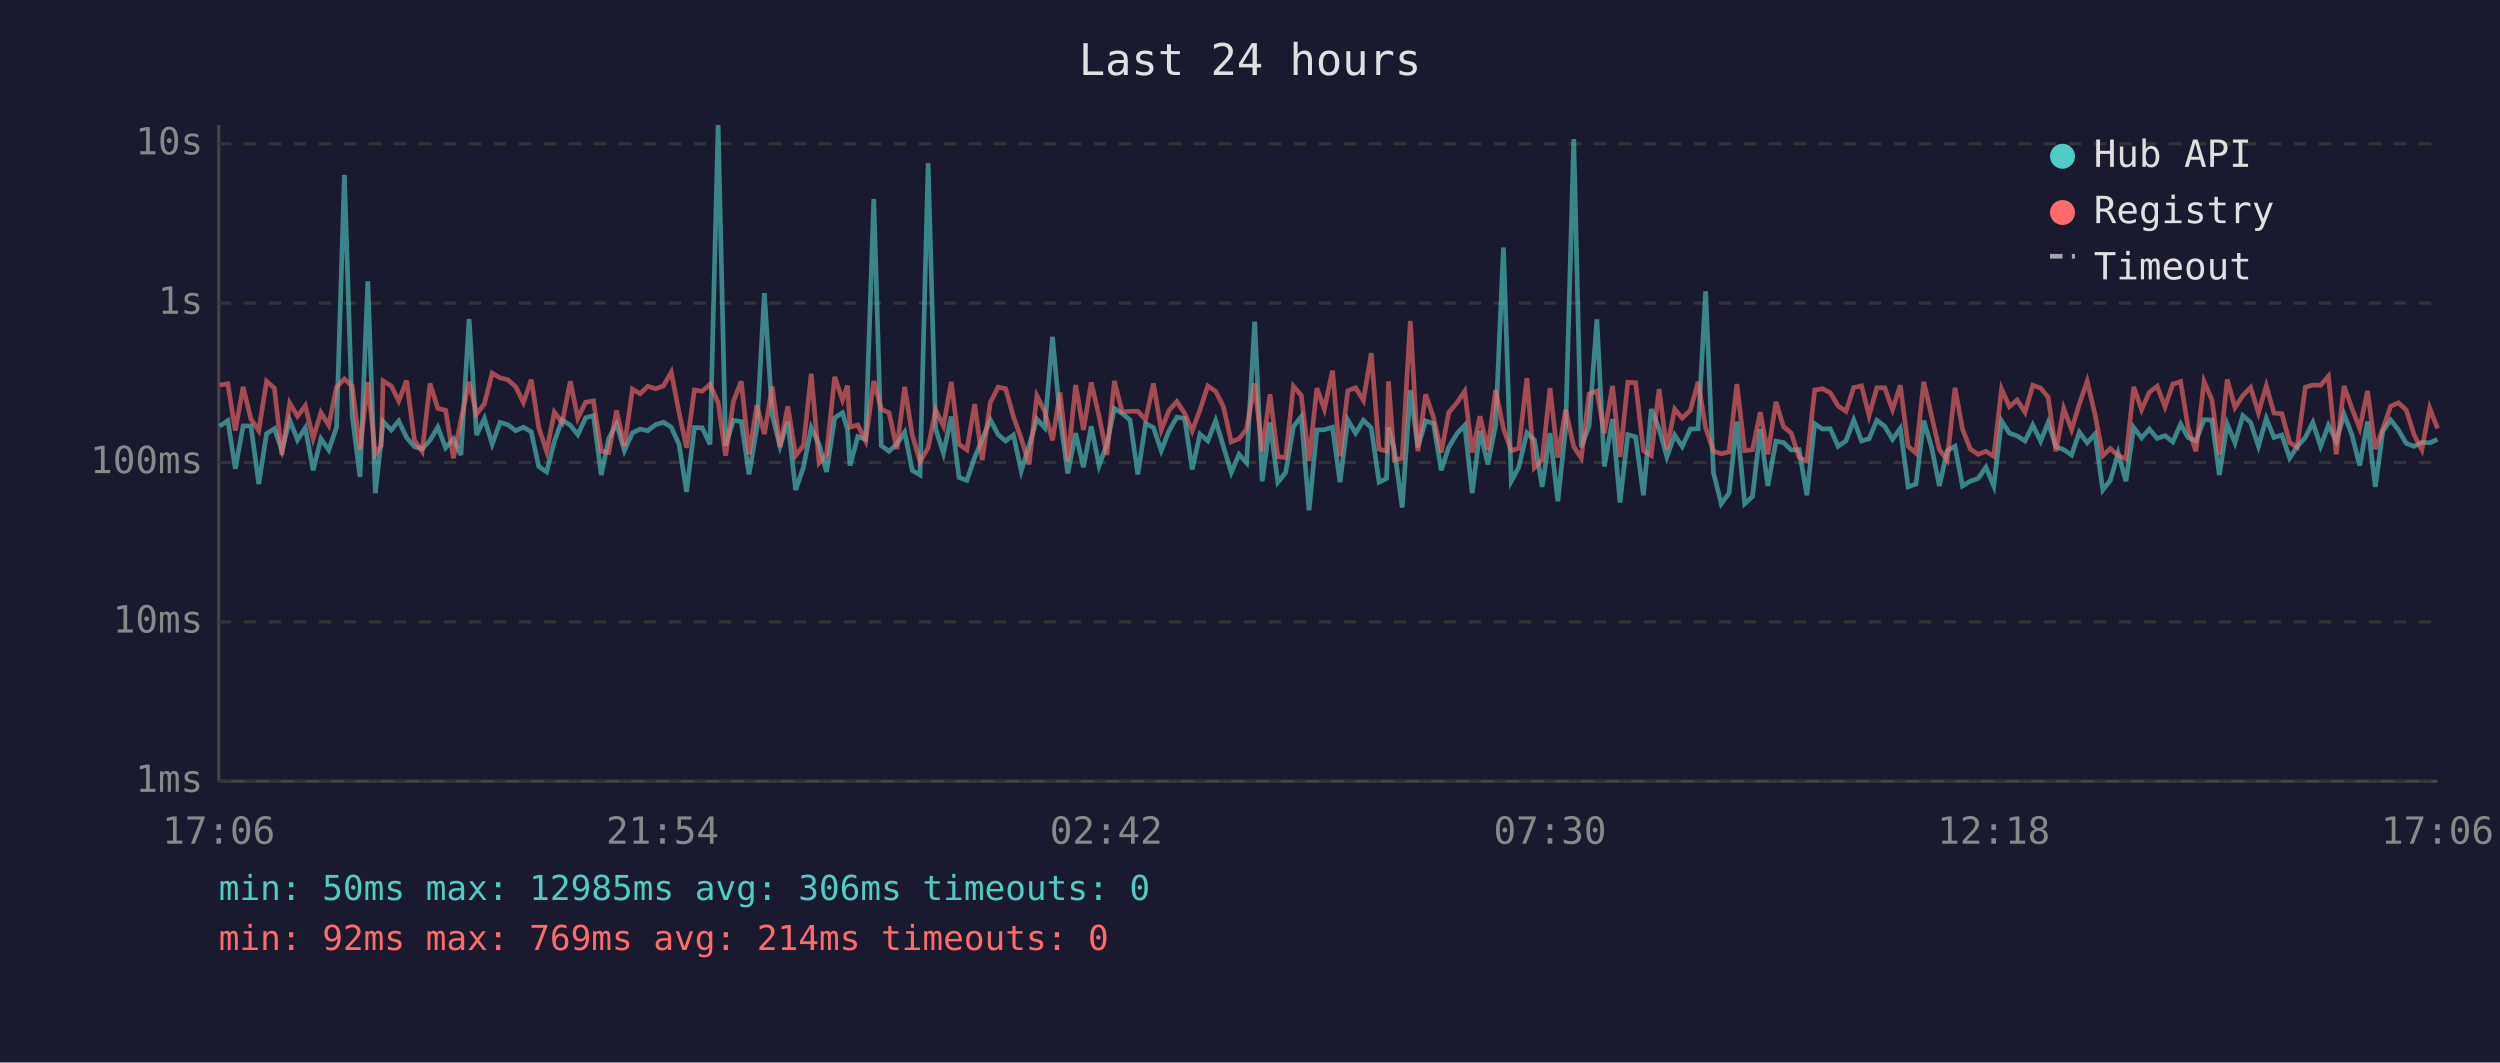
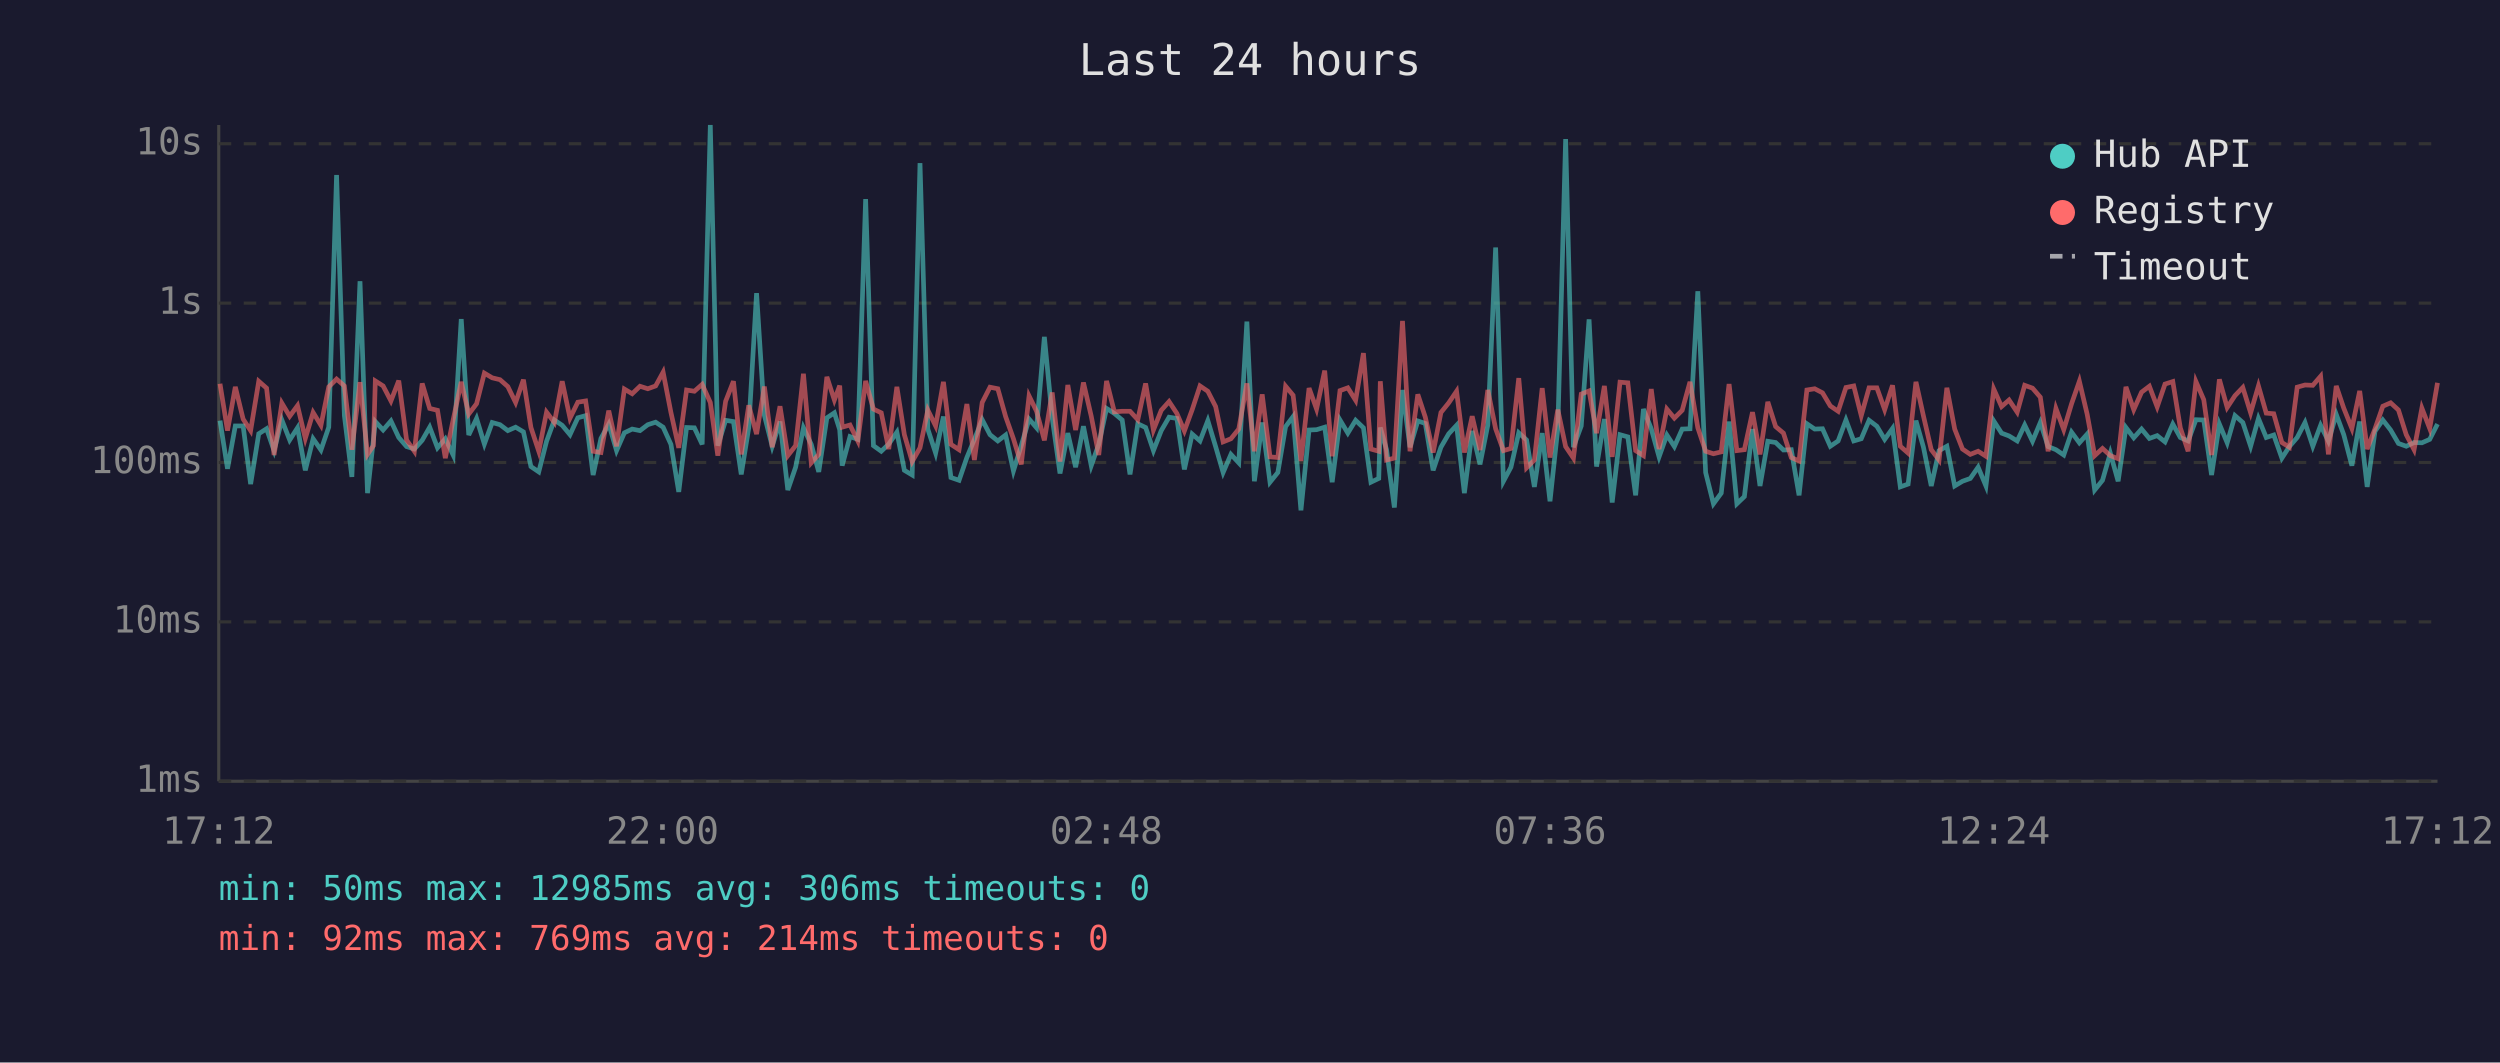
<svg xmlns="http://www.w3.org/2000/svg" viewBox="0 0 800 340" font-family="monospace" font-size="12">
  <rect width="800" height="340" fill="#1a1a2e" />
  <text x="400" y="24" fill="#e0e0e0" font-size="14" text-anchor="middle">Last 24 hours</text>
  <line x1="70" y1="40" x2="70" y2="250" stroke="#444" stroke-width="1" />
  <line x1="70" y1="250" x2="780" y2="250" stroke="#444" stroke-width="1" />
  <line x1="70" y1="250" x2="780" y2="250" stroke="#333" stroke-width="1" stroke-dasharray="4" />
  <text x="65" y="250" fill="#888" text-anchor="end" dominant-baseline="middle">1ms</text>
  <line x1="70" y1="199" x2="780" y2="199" stroke="#333" stroke-width="1" stroke-dasharray="4" />
  <text x="65" y="199" fill="#888" text-anchor="end" dominant-baseline="middle">10ms</text>
  <line x1="70" y1="148" x2="780" y2="148" stroke="#333" stroke-width="1" stroke-dasharray="4" />
  <text x="65" y="148" fill="#888" text-anchor="end" dominant-baseline="middle">100ms</text>
  <line x1="70" y1="97" x2="780" y2="97" stroke="#333" stroke-width="1" stroke-dasharray="4" />
  <text x="65" y="97" fill="#888" text-anchor="end" dominant-baseline="middle">1s</text>
  <line x1="70" y1="46" x2="780" y2="46" stroke="#333" stroke-width="1" stroke-dasharray="4" />
  <text x="65" y="46" fill="#888" text-anchor="end" dominant-baseline="middle">10s</text>
-   <text x="70" y="270" fill="#888" text-anchor="middle">17:06</text>
-   <text x="212" y="270" fill="#888" text-anchor="middle">21:54</text>
-   <text x="354" y="270" fill="#888" text-anchor="middle">02:42</text>
-   <text x="496" y="270" fill="#888" text-anchor="middle">07:30</text>
-   <text x="638" y="270" fill="#888" text-anchor="middle">12:18</text>
-   <text x="780" y="270" fill="#888" text-anchor="middle">17:06</text>
-   <polyline points="70.3,136.4 72.9,134.6 75.3,150.0 77.8,136.3 80.3,136.3 82.8,154.9 85.3,138.8 87.8,137.2 90.2,144.2 92.7,134.4 95.2,140.8 97.7,136.9 100.2,150.5 102.7,140.4 105.2,144.0 107.7,136.7 110.2,56.0 112.7,133.0 115.2,152.6 117.7,90.0 120.1,157.8 122.0,140.6 122.6,134.9 125.2,137.6 127.6,134.7 130.1,140.0 132.6,142.9 135.1,143.7 137.6,140.9 140.1,136.7 142.6,143.3 145.1,140.4 147.5,145.6 150.1,102.1 152.5,139.2 155.0,133.9 157.5,142.1 160.0,135.2 162.5,135.9 165.0,137.8 167.5,136.7 170.0,138.2 172.4,149.3 174.9,151.0 177.4,141.2 179.9,134.4 182.5,136.1 184.9,139.1 187.4,133.7 189.9,133.0 192.4,152.0 194.8,140.3 197.3,135.7 199.8,144.2 202.4,138.5 204.8,137.3 207.3,137.8 209.8,135.9 212.3,135.1 214.8,136.7 217.3,142.2 219.7,157.4 222.2,136.8 224.7,136.9 227.2,142.2 229.8,40.0 232.2,142.6 234.7,134.5 237.2,134.9 239.7,151.8 242.2,136.9 244.6,93.8 247.1,132.9 249.6,142.8 252.1,134.9 254.6,156.8 257.1,149.5 259.6,136.9 262.1,142.2 264.5,151.0 267.1,133.7 269.6,132.1 271.2,137.5 272.0,149.0 274.5,139.7 277.0,140.6 279.6,63.7 282.0,142.6 284.5,144.4 287.0,142.1 289.5,138.3 291.9,150.5 294.4,152.0 297.0,52.2 299.4,137.3 301.9,145.0 304.4,133.3 306.9,152.8 309.4,153.7 311.9,146.4 314.3,140.6 316.9,134.3 319.4,139.1 321.8,141.1 324.3,139.2 326.8,150.7 329.3,142.6 331.8,134.1 334.3,136.9 336.8,107.8 339.2,133.7 341.7,151.5 344.2,138.6 346.7,149.5 349.2,136.4 351.7,149.0 354.2,142.2 356.6,130.7 359.1,132.3 361.6,134.4 364.1,151.8 366.6,135.6 369.1,136.8 371.6,144.2 374.1,137.8 376.6,133.5 379.1,133.9 381.5,150.2 384.0,138.9 386.5,141.1 389.0,134.6 391.5,142.9 394.0,151.2 396.5,145.4 398.9,148.1 401.5,102.9 403.9,154.0 406.4,135.2 408.9,154.3 411.4,151.2 413.9,136.5 416.4,133.3 418.9,163.3 421.4,137.6 423.8,137.5 426.4,136.7 428.8,154.3 431.3,134.4 433.8,138.6 436.3,134.5 438.8,136.9 441.3,154.3 443.7,153.1 444.3,136.8 446.2,143.9 448.7,162.4 451.3,124.8 453.7,143.1 456.2,134.7 458.7,135.5 461.2,150.5 463.6,143.1 466.2,138.8 468.7,136.1 471.1,157.8 473.6,137.9 476.1,148.6 478.6,136.0 481.1,79.2 483.6,154.0 486.0,149.5 488.6,138.5 491.0,140.8 493.5,155.8 496.0,138.6 498.5,160.4 501.0,137.1 503.6,44.5 506.0,143.1 508.5,136.3 511.0,102.2 513.4,149.3 516.0,134.1 518.4,160.8 520.9,139.1 523.4,139.8 525.9,158.5 528.4,130.9 530.9,137.2 533.4,146.2 535.9,139.2 538.3,142.9 540.9,137.3 543.4,137.2 545.8,93.2 548.3,151.2 550.8,161.2 553.3,157.8 555.8,134.9 558.3,161.2 560.8,158.9 563.3,137.3 565.7,155.5 568.3,141.2 570.7,141.6 573.2,144.0 575.7,143.9 578.2,158.5 580.7,135.6 583.2,137.3 585.7,137.2 588.2,142.8 590.7,141.1 593.2,134.4 595.7,141.1 598.1,140.4 600.6,134.5 603.1,136.4 605.6,140.6 608.1,137.1 610.6,155.8 613.1,154.9 615.6,134.6 618.1,143.1 620.6,155.5 623.1,144.2 625.6,142.8 628.0,155.5 630.5,154.0 633.0,153.1 635.5,149.5 638.0,155.5 640.5,134.7 643.0,138.6 645.5,139.5 648.0,141.1 650.5,136.0 653.0,141.2 655.4,135.2 657.9,142.9 660.4,143.9 662.9,145.6 665.4,138.3 667.9,141.7 670.4,138.9 672.9,156.8 675.3,153.7 677.8,145.0 680.3,154.0 682.8,136.8 685.3,140.1 687.8,137.3 690.3,140.3 692.8,139.4 695.3,141.4 697.8,135.7 700.2,140.0 702.7,141.1 705.3,134.3 707.8,134.4 710.2,152.0 712.7,135.7 715.2,141.7 717.7,133.0 720.2,135.2 722.7,142.8 725.2,133.9 727.7,140.0 730.2,139.2 732.7,146.6 735.1,142.9 737.7,140.0 740.1,135.2 742.6,142.8 745.1,136.1 747.6,141.2 750.1,132.6 752.6,139.1 755.1,149.0 757.6,134.9 760.1,155.8 762.5,138.0 765.0,134.4 767.5,137.6 770.0,141.9 772.5,142.8 775.0,141.6 777.5,141.7 780.0,140.6" fill="none" stroke="#4ecdc4" stroke-width="1.5" opacity="0.6" />
-   <polyline points="70.3,123.2 72.9,122.8 75.3,137.8 77.8,123.8 80.3,134.1 82.8,137.8 85.3,122.0 87.8,124.2 90.2,145.6 92.7,129.0 95.2,133.2 97.7,129.8 100.2,140.3 102.7,132.0 105.2,136.1 107.7,123.8 110.2,121.3 112.7,123.5 115.2,143.9 117.7,122.3 120.1,145.4 122.0,142.6 122.6,121.9 125.2,123.5 127.6,128.3 130.1,121.8 132.6,140.8 135.1,144.4 137.6,122.7 140.1,130.7 142.6,131.3 145.1,146.6 147.5,134.4 150.1,122.2 152.5,132.5 155.0,129.2 157.5,119.4 160.0,120.9 162.5,121.5 165.0,123.7 167.5,128.8 170.0,121.5 172.4,136.8 174.9,144.4 177.4,131.9 179.9,135.2 182.5,122.0 184.9,133.8 187.4,128.7 189.9,128.3 192.4,144.4 194.8,144.8 197.3,131.4 199.8,142.8 202.4,124.5 204.8,126.0 207.3,123.6 209.8,124.4 212.3,123.5 214.8,119.1 217.3,132.0 219.7,143.3 222.2,124.8 224.7,125.2 227.2,123.0 229.8,128.8 232.2,145.8 234.7,128.4 237.2,122.0 239.7,145.4 242.2,129.7 244.6,138.9 247.1,123.7 249.6,143.1 252.1,130.0 254.6,145.8 257.1,142.6 259.6,119.6 262.1,148.1 264.5,145.4 267.1,120.6 269.6,128.0 271.2,123.4 272.0,136.7 274.5,136.0 277.0,141.1 279.6,121.9 282.0,130.9 284.5,132.1 287.0,143.7 289.5,123.8 291.9,139.1 294.4,147.7 297.0,143.3 299.4,131.2 301.9,136.3 304.4,122.2 306.9,142.2 309.4,143.9 311.9,129.3 314.3,147.2 316.9,128.8 319.4,123.9 321.8,124.4 324.3,133.3 326.8,140.4 329.3,148.6 331.8,126.7 334.3,131.6 336.8,140.9 339.2,125.6 341.7,147.7 344.2,123.2 346.7,137.6 349.2,122.4 351.7,133.2 354.2,145.6 356.6,121.9 359.1,131.8 361.6,131.6 364.1,131.6 366.6,134.3 369.1,122.7 371.6,137.6 374.1,131.3 376.6,128.5 379.1,132.3 381.5,137.9 384.0,131.1 386.5,123.5 389.0,125.2 391.5,130.1 394.0,141.4 396.5,140.4 398.9,137.3 401.5,122.7 403.9,144.4 406.4,126.2 408.9,146.2 411.4,146.4 413.9,123.6 416.4,126.5 418.9,147.5 421.4,124.2 423.8,130.9 426.4,118.6 428.8,146.0 431.3,125.0 433.8,124.1 436.3,128.1 438.8,113.0 441.3,143.7 443.7,144.4 444.3,122.0 446.2,147.2 448.7,146.6 451.3,102.7 453.7,144.4 456.2,126.2 458.7,133.5 461.2,144.8 463.6,132.0 466.2,128.9 468.7,125.2 471.1,144.8 473.6,133.2 476.1,144.0 478.6,124.8 481.1,137.2 483.6,144.2 486.0,143.5 488.6,121.0 491.0,149.7 493.5,147.2 496.0,124.2 498.5,146.4 501.0,131.1 503.6,142.9 506.0,146.6 508.5,126.1 511.0,125.1 513.4,138.6 516.0,123.5 518.4,146.2 520.9,122.3 523.4,122.5 525.9,144.2 528.4,145.8 530.9,124.5 533.4,143.7 535.9,130.9 538.3,133.8 540.9,131.3 543.4,122.2 545.8,136.9 548.3,144.4 550.8,145.2 553.3,144.6 555.8,122.9 558.3,144.2 560.8,143.9 563.3,131.9 565.7,145.4 568.3,128.6 570.7,136.5 573.2,138.6 575.7,146.4 578.2,147.5 580.7,124.8 583.2,124.4 585.7,125.7 588.2,129.9 590.7,131.6 593.2,124.0 595.7,123.5 598.1,133.0 600.6,124.1 603.1,124.1 605.6,131.1 608.1,123.3 610.6,142.8 613.1,145.0 615.6,122.2 618.1,133.1 620.6,143.9 623.1,147.2 625.6,124.1 628.0,137.3 630.5,143.7 633.0,145.4 635.5,144.4 638.0,146.0 640.5,124.5 643.0,130.1 645.5,128.0 648.0,131.9 650.5,123.3 653.0,124.2 655.4,127.1 657.9,144.4 660.4,130.7 662.9,137.5 665.4,129.2 667.9,122.0 670.4,132.6 672.9,145.8 675.3,143.5 677.8,145.8 680.3,146.8 682.8,123.8 685.3,131.1 687.8,125.5 690.3,123.6 692.8,130.2 695.3,122.9 697.8,122.1 700.2,136.9 702.7,144.4 705.3,122.1 707.8,127.9 710.2,145.6 712.7,121.4 715.2,130.4 717.7,126.6 720.2,124.0 722.7,132.1 725.2,123.5 727.7,132.2 730.2,132.4 732.7,141.6 735.1,143.1 737.7,123.9 740.1,123.2 742.6,123.3 745.1,120.4 747.6,145.4 750.1,123.5 752.6,130.6 755.1,137.1 757.6,125.1 760.1,143.7 762.5,137.2 765.0,130.0 767.5,128.9 770.0,131.2 772.5,139.1 775.0,143.9 777.5,130.6 780.0,137.1" fill="none" stroke="#ff6b6b" stroke-width="1.5" opacity="0.6" />
+   <text x="70" y="270" fill="#888" text-anchor="middle">17:12</text>
+   <text x="212" y="270" fill="#888" text-anchor="middle">22:00</text>
+   <text x="354" y="270" fill="#888" text-anchor="middle">02:48</text>
+   <text x="496" y="270" fill="#888" text-anchor="middle">07:36</text>
+   <text x="638" y="270" fill="#888" text-anchor="middle">12:24</text>
+   <text x="780" y="270" fill="#888" text-anchor="middle">17:12</text>
+   <polyline points="70.4,134.6 72.8,150.0 75.3,136.3 77.8,136.3 80.2,154.9 82.8,138.8 85.3,137.2 87.7,144.2 90.2,134.4 92.7,140.8 95.2,136.9 97.7,150.5 100.2,140.4 102.7,144.0 105.2,136.7 107.7,56.0 110.2,133.0 112.6,152.6 115.2,90.0 117.6,157.8 119.5,140.6 120.1,134.9 122.6,137.6 125.1,134.7 127.6,140.0 130.1,142.9 132.6,143.7 135.1,140.9 137.5,136.7 140.0,143.3 142.5,140.4 145.0,145.6 147.6,102.1 150.0,139.2 152.5,133.9 155.0,142.1 157.5,135.2 160.0,135.9 162.5,137.8 165.0,136.7 167.5,138.2 169.9,149.3 172.4,151.0 174.9,141.2 177.4,134.4 179.9,136.1 182.4,139.1 184.9,133.7 187.4,133.0 189.8,152.0 192.3,140.3 194.8,135.7 197.3,144.2 199.8,138.5 202.3,137.3 204.8,137.8 207.3,135.9 209.8,135.1 212.2,136.7 214.7,142.2 217.2,157.4 219.7,136.8 222.2,136.9 224.7,142.2 227.3,40.0 229.7,142.6 232.2,134.5 234.7,134.9 237.2,151.8 239.6,136.9 242.1,93.8 244.6,132.9 247.1,142.8 249.6,134.9 252.1,156.8 254.6,149.5 257.1,136.9 259.6,142.2 262.0,151.0 264.6,133.7 267.0,132.1 268.7,137.5 269.5,149.0 272.0,139.7 274.5,140.6 277.0,63.7 279.5,142.6 282.0,144.4 284.4,142.1 287.0,138.3 289.4,150.5 291.9,152.0 294.4,52.2 296.9,137.3 299.4,145.0 301.9,133.3 304.3,152.8 306.9,153.7 309.4,146.4 311.8,140.6 314.3,134.3 316.8,139.1 319.3,141.1 321.8,139.2 324.3,150.7 326.8,142.6 329.3,134.1 331.7,136.9 334.2,107.8 336.7,133.7 339.2,151.5 341.7,138.6 344.2,149.5 346.7,136.4 349.2,149.0 351.6,142.2 354.1,130.7 356.6,132.3 359.1,134.4 361.6,151.8 364.1,135.6 366.6,136.8 369.1,144.2 371.6,137.8 374.1,133.5 376.6,133.9 379.0,150.2 381.5,138.9 384.0,141.1 386.5,134.6 389.0,142.9 391.4,151.2 393.9,145.4 396.4,148.1 399.0,102.9 401.4,154.0 403.9,135.2 406.4,154.3 408.9,151.2 411.4,136.5 413.8,133.3 416.3,163.3 418.9,137.6 421.3,137.5 423.9,136.7 426.3,154.3 428.8,134.4 431.3,138.6 433.8,134.5 436.3,136.9 438.7,154.3 441.2,153.1 441.7,136.8 443.7,143.9 446.2,162.4 448.8,124.8 451.2,143.1 453.7,134.7 456.1,135.5 458.6,150.5 461.1,143.1 463.6,138.8 466.1,136.1 468.6,157.8 471.1,137.9 473.6,148.6 476.1,136.0 478.6,79.2 481.1,154.0 483.5,149.5 486.0,138.5 488.5,140.8 491.0,155.8 493.5,138.6 496.0,160.4 498.5,137.1 501.0,44.5 503.5,143.1 506.0,136.3 508.5,102.2 510.9,149.3 513.4,134.1 515.9,160.8 518.4,139.1 520.9,139.8 523.4,158.5 525.9,130.9 528.4,137.2 530.9,146.2 533.4,139.2 535.8,142.9 538.3,137.3 540.8,137.2 543.3,93.2 545.8,151.2 548.3,161.2 550.8,157.8 553.3,134.9 555.8,161.2 558.2,158.9 560.8,137.3 563.2,155.5 565.7,141.2 568.2,141.6 570.7,144.0 573.2,143.9 575.7,158.5 578.2,135.6 580.7,137.3 583.2,137.2 585.7,142.8 588.2,141.1 590.7,134.4 593.2,141.1 595.6,140.4 598.1,134.5 600.6,136.4 603.1,140.6 605.6,137.1 608.1,155.8 610.6,154.9 613.1,134.6 615.5,143.1 618.0,155.5 620.5,144.2 623.0,142.8 625.5,155.5 628.0,154.0 630.5,153.1 633.0,149.5 635.5,155.5 638.0,134.7 640.5,138.6 642.9,139.5 645.5,141.1 647.9,136.0 650.4,141.2 652.9,135.2 655.4,142.9 657.9,143.9 660.4,145.6 662.9,138.3 665.4,141.7 667.9,138.9 670.3,156.8 672.8,153.7 675.3,145.0 677.8,154.0 680.3,136.8 682.8,140.1 685.3,137.3 687.8,140.3 690.3,139.4 692.8,141.4 695.3,135.7 697.7,140.0 700.2,141.1 702.7,134.3 705.2,134.4 707.7,152.0 710.2,135.7 712.7,141.7 715.2,133.0 717.7,135.2 720.2,142.8 722.7,133.9 725.2,140.0 727.6,139.2 730.2,146.6 732.6,142.9 735.1,140.0 737.6,135.2 740.1,142.8 742.6,136.1 745.1,141.2 747.6,132.6 750.0,139.1 752.6,149.0 755.1,134.9 757.5,155.8 760.0,138.0 762.5,134.4 765.0,137.6 767.5,141.9 770.0,142.8 772.5,141.6 775.0,141.7 777.5,140.6 780.0,135.7" fill="none" stroke="#4ecdc4" stroke-width="1.5" opacity="0.6" />
+   <polyline points="70.4,122.8 72.8,137.8 75.3,123.8 77.8,134.1 80.2,137.8 82.8,122.0 85.3,124.2 87.7,145.6 90.2,129.0 92.7,133.2 95.2,129.8 97.7,140.3 100.2,132.0 102.7,136.1 105.2,123.8 107.7,121.3 110.2,123.5 112.6,143.9 115.2,122.3 117.6,145.4 119.5,142.6 120.1,121.9 122.6,123.5 125.1,128.3 127.6,121.8 130.1,140.8 132.6,144.4 135.1,122.7 137.5,130.7 140.0,131.3 142.5,146.6 145.0,134.4 147.6,122.2 150.0,132.5 152.5,129.2 155.0,119.4 157.5,120.9 160.0,121.5 162.5,123.7 165.0,128.8 167.5,121.5 169.9,136.8 172.4,144.4 174.9,131.9 177.4,135.2 179.9,122.0 182.4,133.8 184.9,128.7 187.4,128.3 189.8,144.4 192.3,144.8 194.8,131.4 197.3,142.8 199.8,124.5 202.3,126.0 204.8,123.6 207.3,124.4 209.8,123.5 212.2,119.1 214.7,132.0 217.2,143.3 219.7,124.8 222.2,125.2 224.7,123.0 227.3,128.8 229.7,145.8 232.2,128.4 234.7,122.0 237.2,145.4 239.6,129.7 242.1,138.9 244.6,123.7 247.1,143.1 249.6,130.0 252.1,145.8 254.6,142.6 257.1,119.6 259.6,148.1 262.0,145.4 264.6,120.6 267.0,128.0 268.7,123.4 269.5,136.7 272.0,136.0 274.5,141.1 277.0,121.9 279.5,130.9 282.0,132.1 284.4,143.7 287.0,123.8 289.4,139.1 291.9,147.7 294.4,143.3 296.9,131.2 299.4,136.3 301.9,122.2 304.3,142.2 306.9,143.9 309.4,129.3 311.8,147.2 314.3,128.8 316.8,123.9 319.3,124.4 321.8,133.3 324.3,140.4 326.8,148.6 329.3,126.7 331.7,131.6 334.2,140.9 336.7,125.6 339.2,147.7 341.7,123.2 344.2,137.6 346.7,122.4 349.2,133.2 351.6,145.6 354.1,121.9 356.6,131.8 359.1,131.6 361.6,131.6 364.1,134.3 366.6,122.7 369.1,137.6 371.6,131.3 374.1,128.5 376.6,132.3 379.0,137.9 381.5,131.1 384.0,123.5 386.5,125.2 389.0,130.1 391.4,141.4 393.9,140.4 396.4,137.3 399.0,122.7 401.4,144.4 403.9,126.2 406.4,146.2 408.9,146.4 411.4,123.6 413.8,126.5 416.3,147.5 418.9,124.2 421.3,130.9 423.9,118.6 426.3,146.0 428.8,125.0 431.3,124.1 433.8,128.1 436.3,113.0 438.7,143.7 441.2,144.4 441.7,122.0 443.7,147.2 446.2,146.6 448.8,102.7 451.2,144.4 453.7,126.2 456.1,133.5 458.6,144.8 461.1,132.0 463.6,128.9 466.1,125.2 468.6,144.8 471.1,133.2 473.6,144.0 476.1,124.8 478.6,137.2 481.1,144.2 483.5,143.5 486.0,121.0 488.5,149.7 491.0,147.2 493.5,124.2 496.0,146.4 498.5,131.1 501.0,142.9 503.5,146.6 506.0,126.1 508.5,125.1 510.9,138.6 513.4,123.5 515.9,146.2 518.4,122.3 520.9,122.5 523.4,144.2 525.9,145.8 528.4,124.5 530.9,143.7 533.4,130.9 535.8,133.8 538.3,131.3 540.8,122.2 543.3,136.9 545.8,144.4 548.3,145.2 550.8,144.6 553.3,122.9 555.8,144.2 558.2,143.9 560.8,131.9 563.2,145.4 565.7,128.6 568.2,136.5 570.7,138.6 573.2,146.4 575.7,147.5 578.2,124.8 580.7,124.4 583.2,125.7 585.7,129.9 588.2,131.6 590.7,124.0 593.2,123.5 595.6,133.0 598.1,124.1 600.6,124.1 603.1,131.1 605.6,123.3 608.1,142.8 610.6,145.0 613.1,122.2 615.5,133.1 618.0,143.9 620.5,147.2 623.0,124.1 625.5,137.3 628.0,143.7 630.5,145.4 633.0,144.4 635.5,146.0 638.0,124.5 640.5,130.1 642.9,128.0 645.5,131.9 647.9,123.3 650.4,124.2 652.9,127.1 655.4,144.4 657.9,130.7 660.4,137.5 662.9,129.2 665.4,122.0 667.9,132.6 670.3,145.8 672.8,143.5 675.3,145.8 677.8,146.8 680.3,123.8 682.8,131.1 685.3,125.5 687.8,123.6 690.3,130.2 692.8,122.9 695.3,122.1 697.7,136.9 700.2,144.4 702.7,122.1 705.2,127.9 707.7,145.6 710.2,121.4 712.7,130.4 715.2,126.6 717.7,124.0 720.2,132.1 722.7,123.5 725.2,132.2 727.6,132.4 730.2,141.6 732.6,143.1 735.1,123.9 737.6,123.2 740.1,123.3 742.6,120.4 745.1,145.4 747.6,123.5 750.0,130.6 752.6,137.1 755.1,125.1 757.5,143.7 760.0,137.2 762.5,130.0 765.0,128.9 767.5,131.2 770.0,139.1 772.5,143.9 775.0,130.6 777.5,137.1 780.0,122.5" fill="none" stroke="#ff6b6b" stroke-width="1.5" opacity="0.6" />
  <circle cx="660" cy="50" r="4" fill="#4ecdc4" />
  <text x="670" y="50" fill="#e0e0e0" dominant-baseline="middle">Hub API</text>
  <circle cx="660" cy="68" r="4" fill="#ff6b6b" />
  <text x="670" y="68" fill="#e0e0e0" dominant-baseline="middle">Registry</text>
  <line x1="656" y1="82" x2="664" y2="82" stroke="#e0e0e0" stroke-width="1.5" stroke-dasharray="4,3" opacity="0.7" />
  <text x="670" y="86" fill="#e0e0e0" dominant-baseline="middle">Timeout</text>
  <text x="70" y="288" fill="#4ecdc4" font-size="11">min: 50ms  max: 12985ms  avg: 306ms  timeouts: 0</text>
  <text x="70" y="304" fill="#ff6b6b" font-size="11">min: 92ms  max: 769ms  avg: 214ms  timeouts: 0</text>
</svg>
